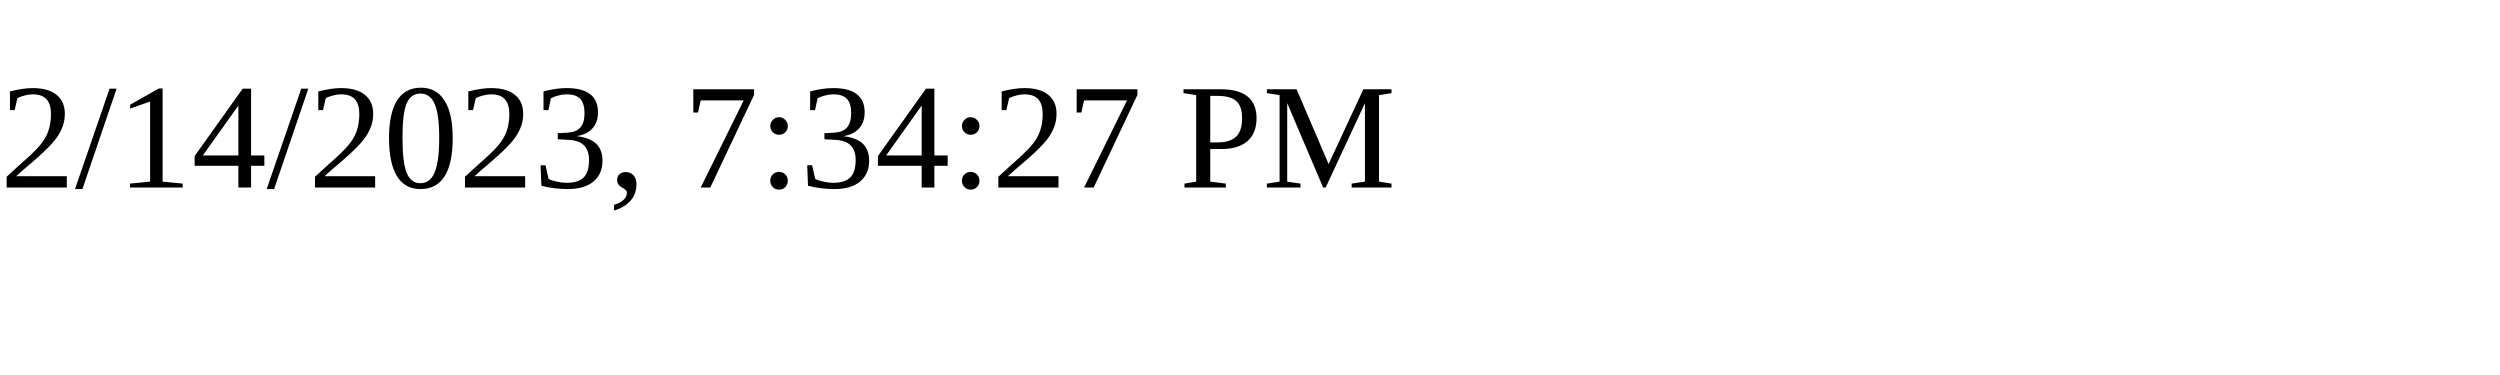
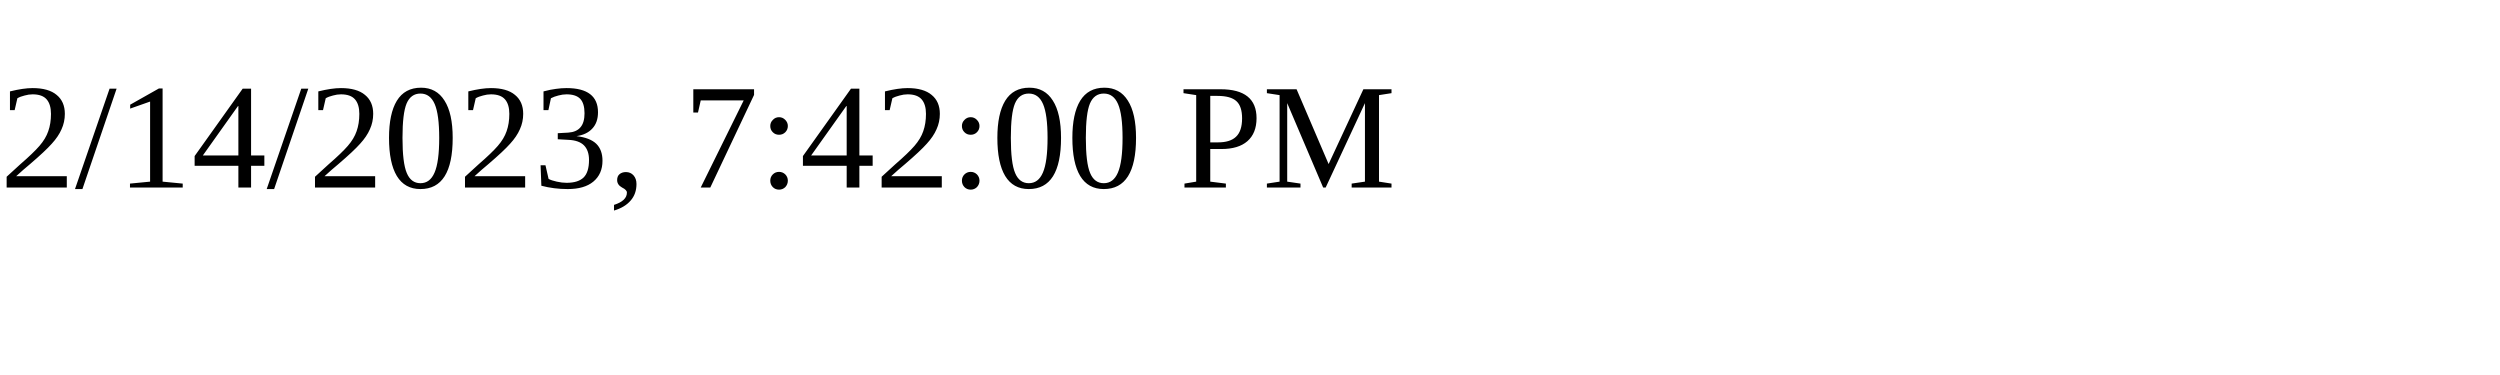
<svg xmlns="http://www.w3.org/2000/svg" height="30" width="200">
-   <text x="0" y="15">2/14/2023, 7:34:27 PM</text>
+   <text x="0" y="15">2/14/2023, 7:42:00 PM</text>
</svg>
